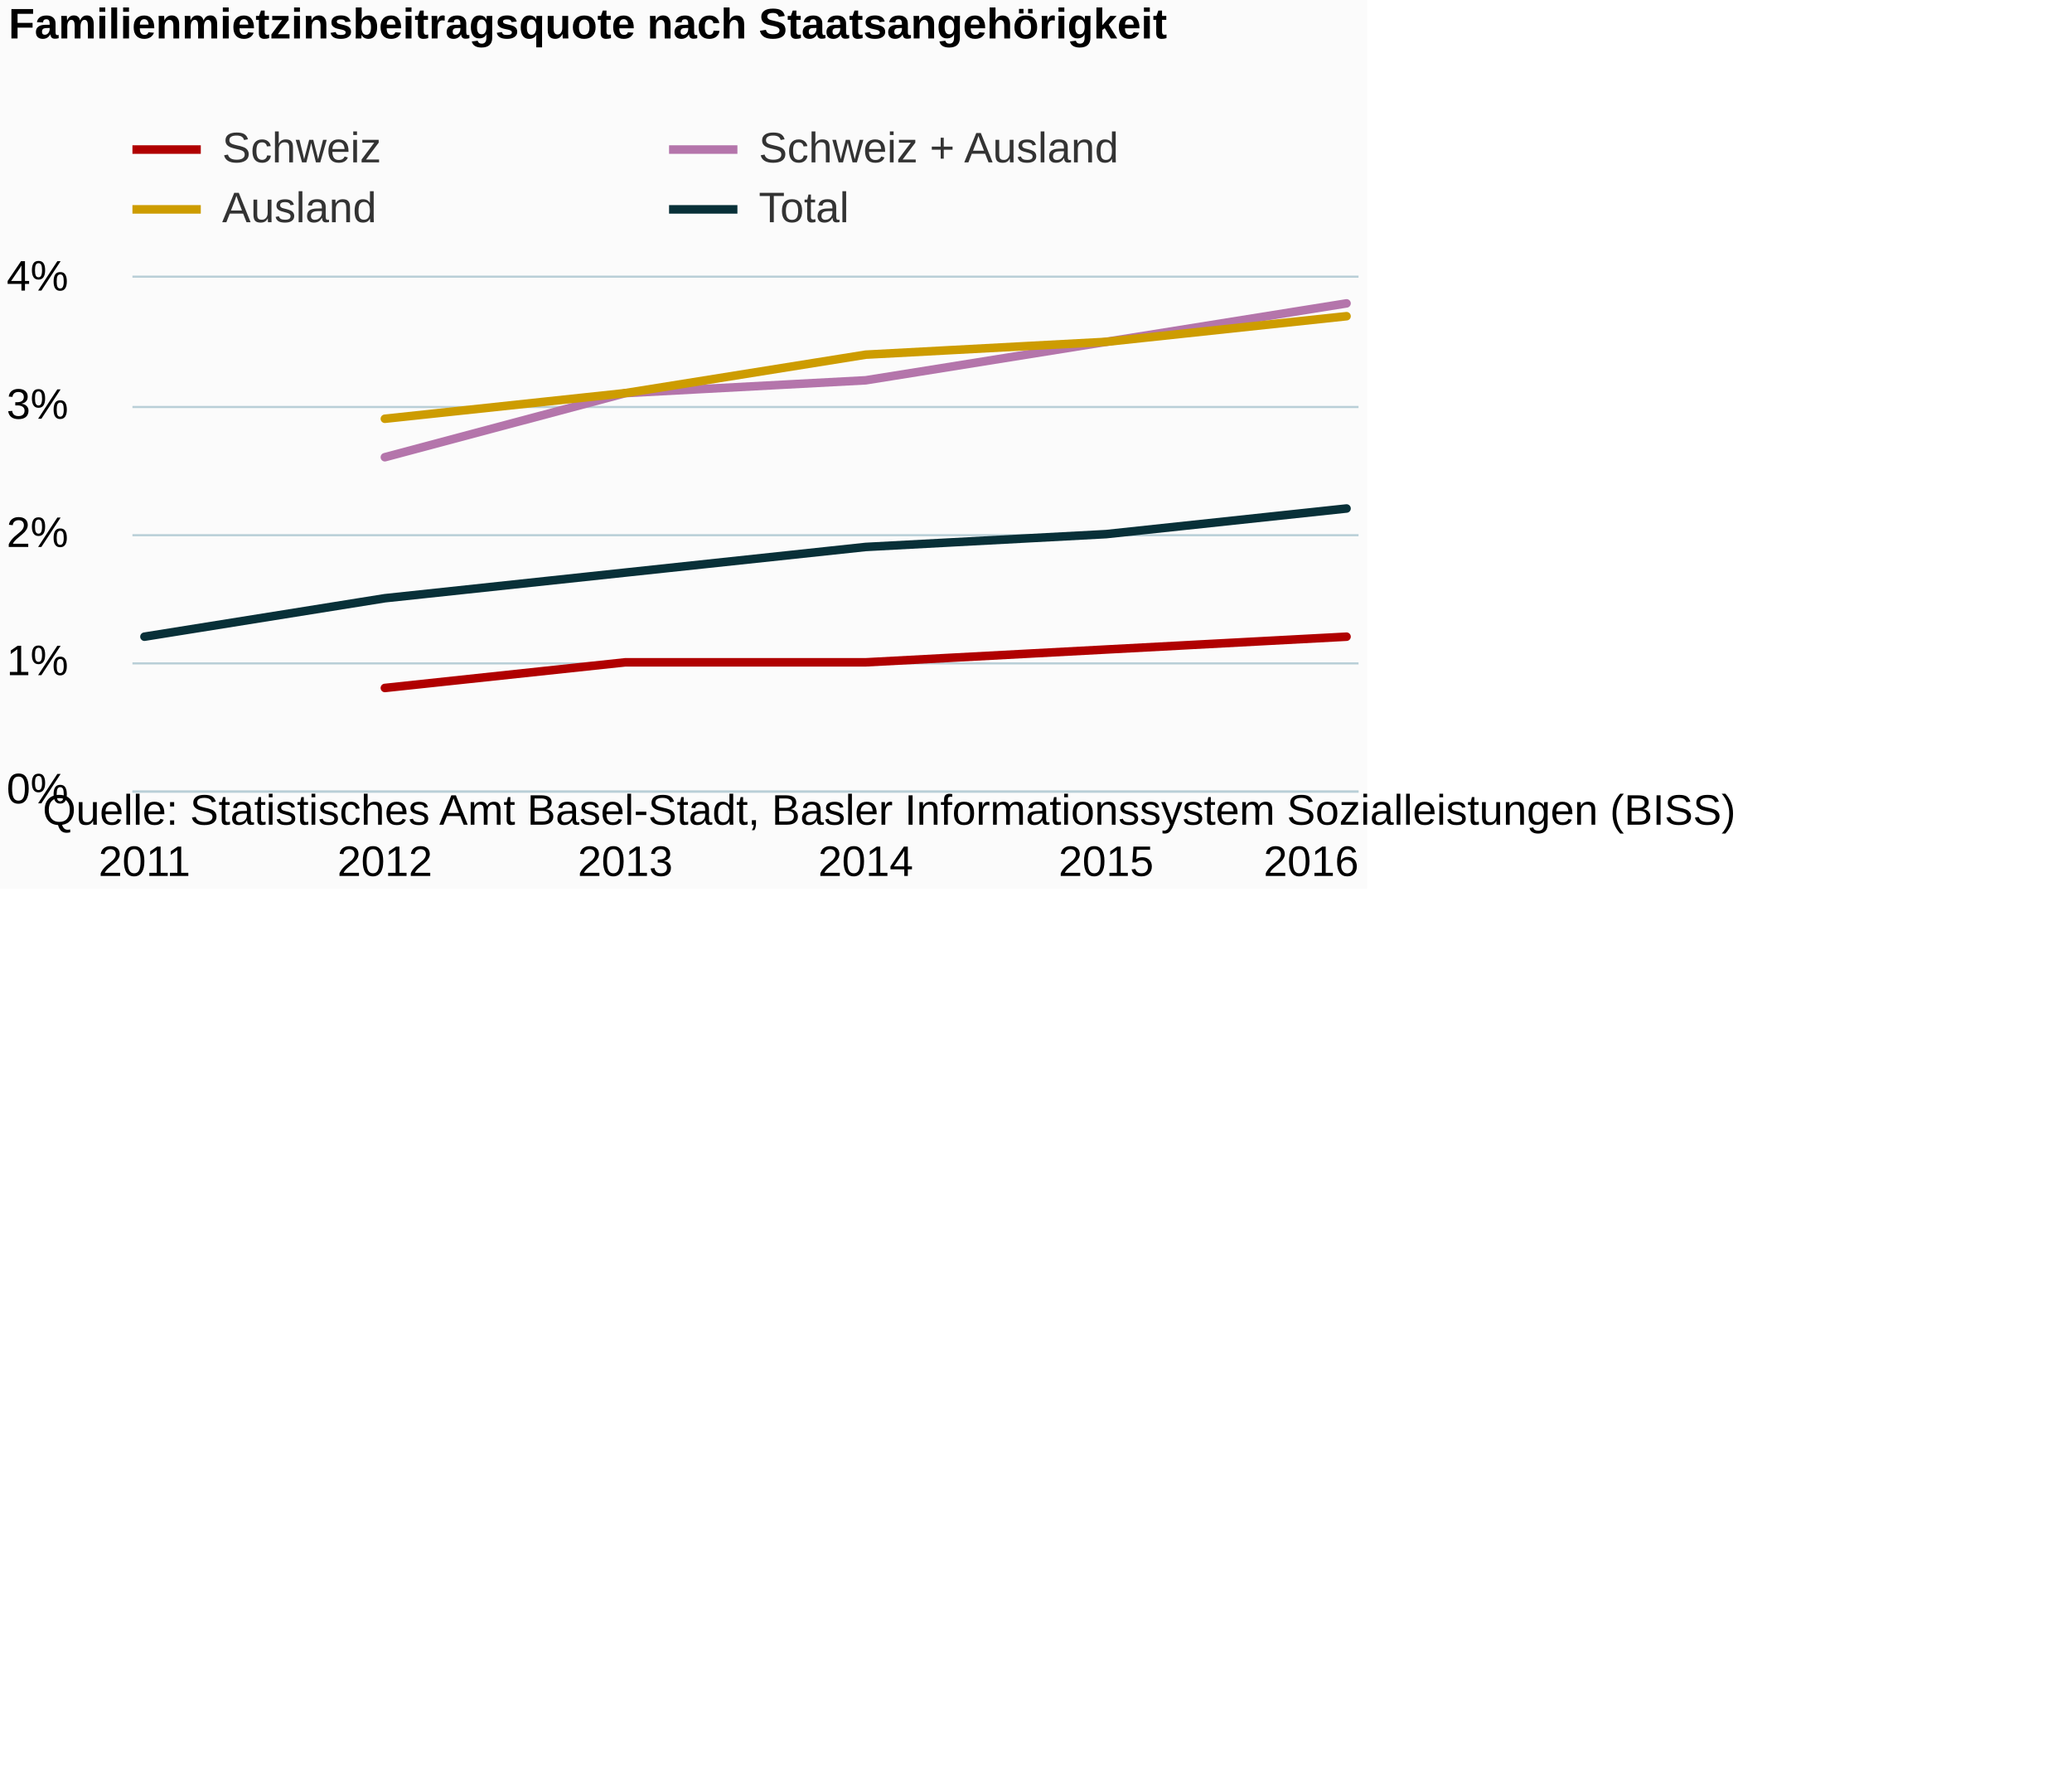
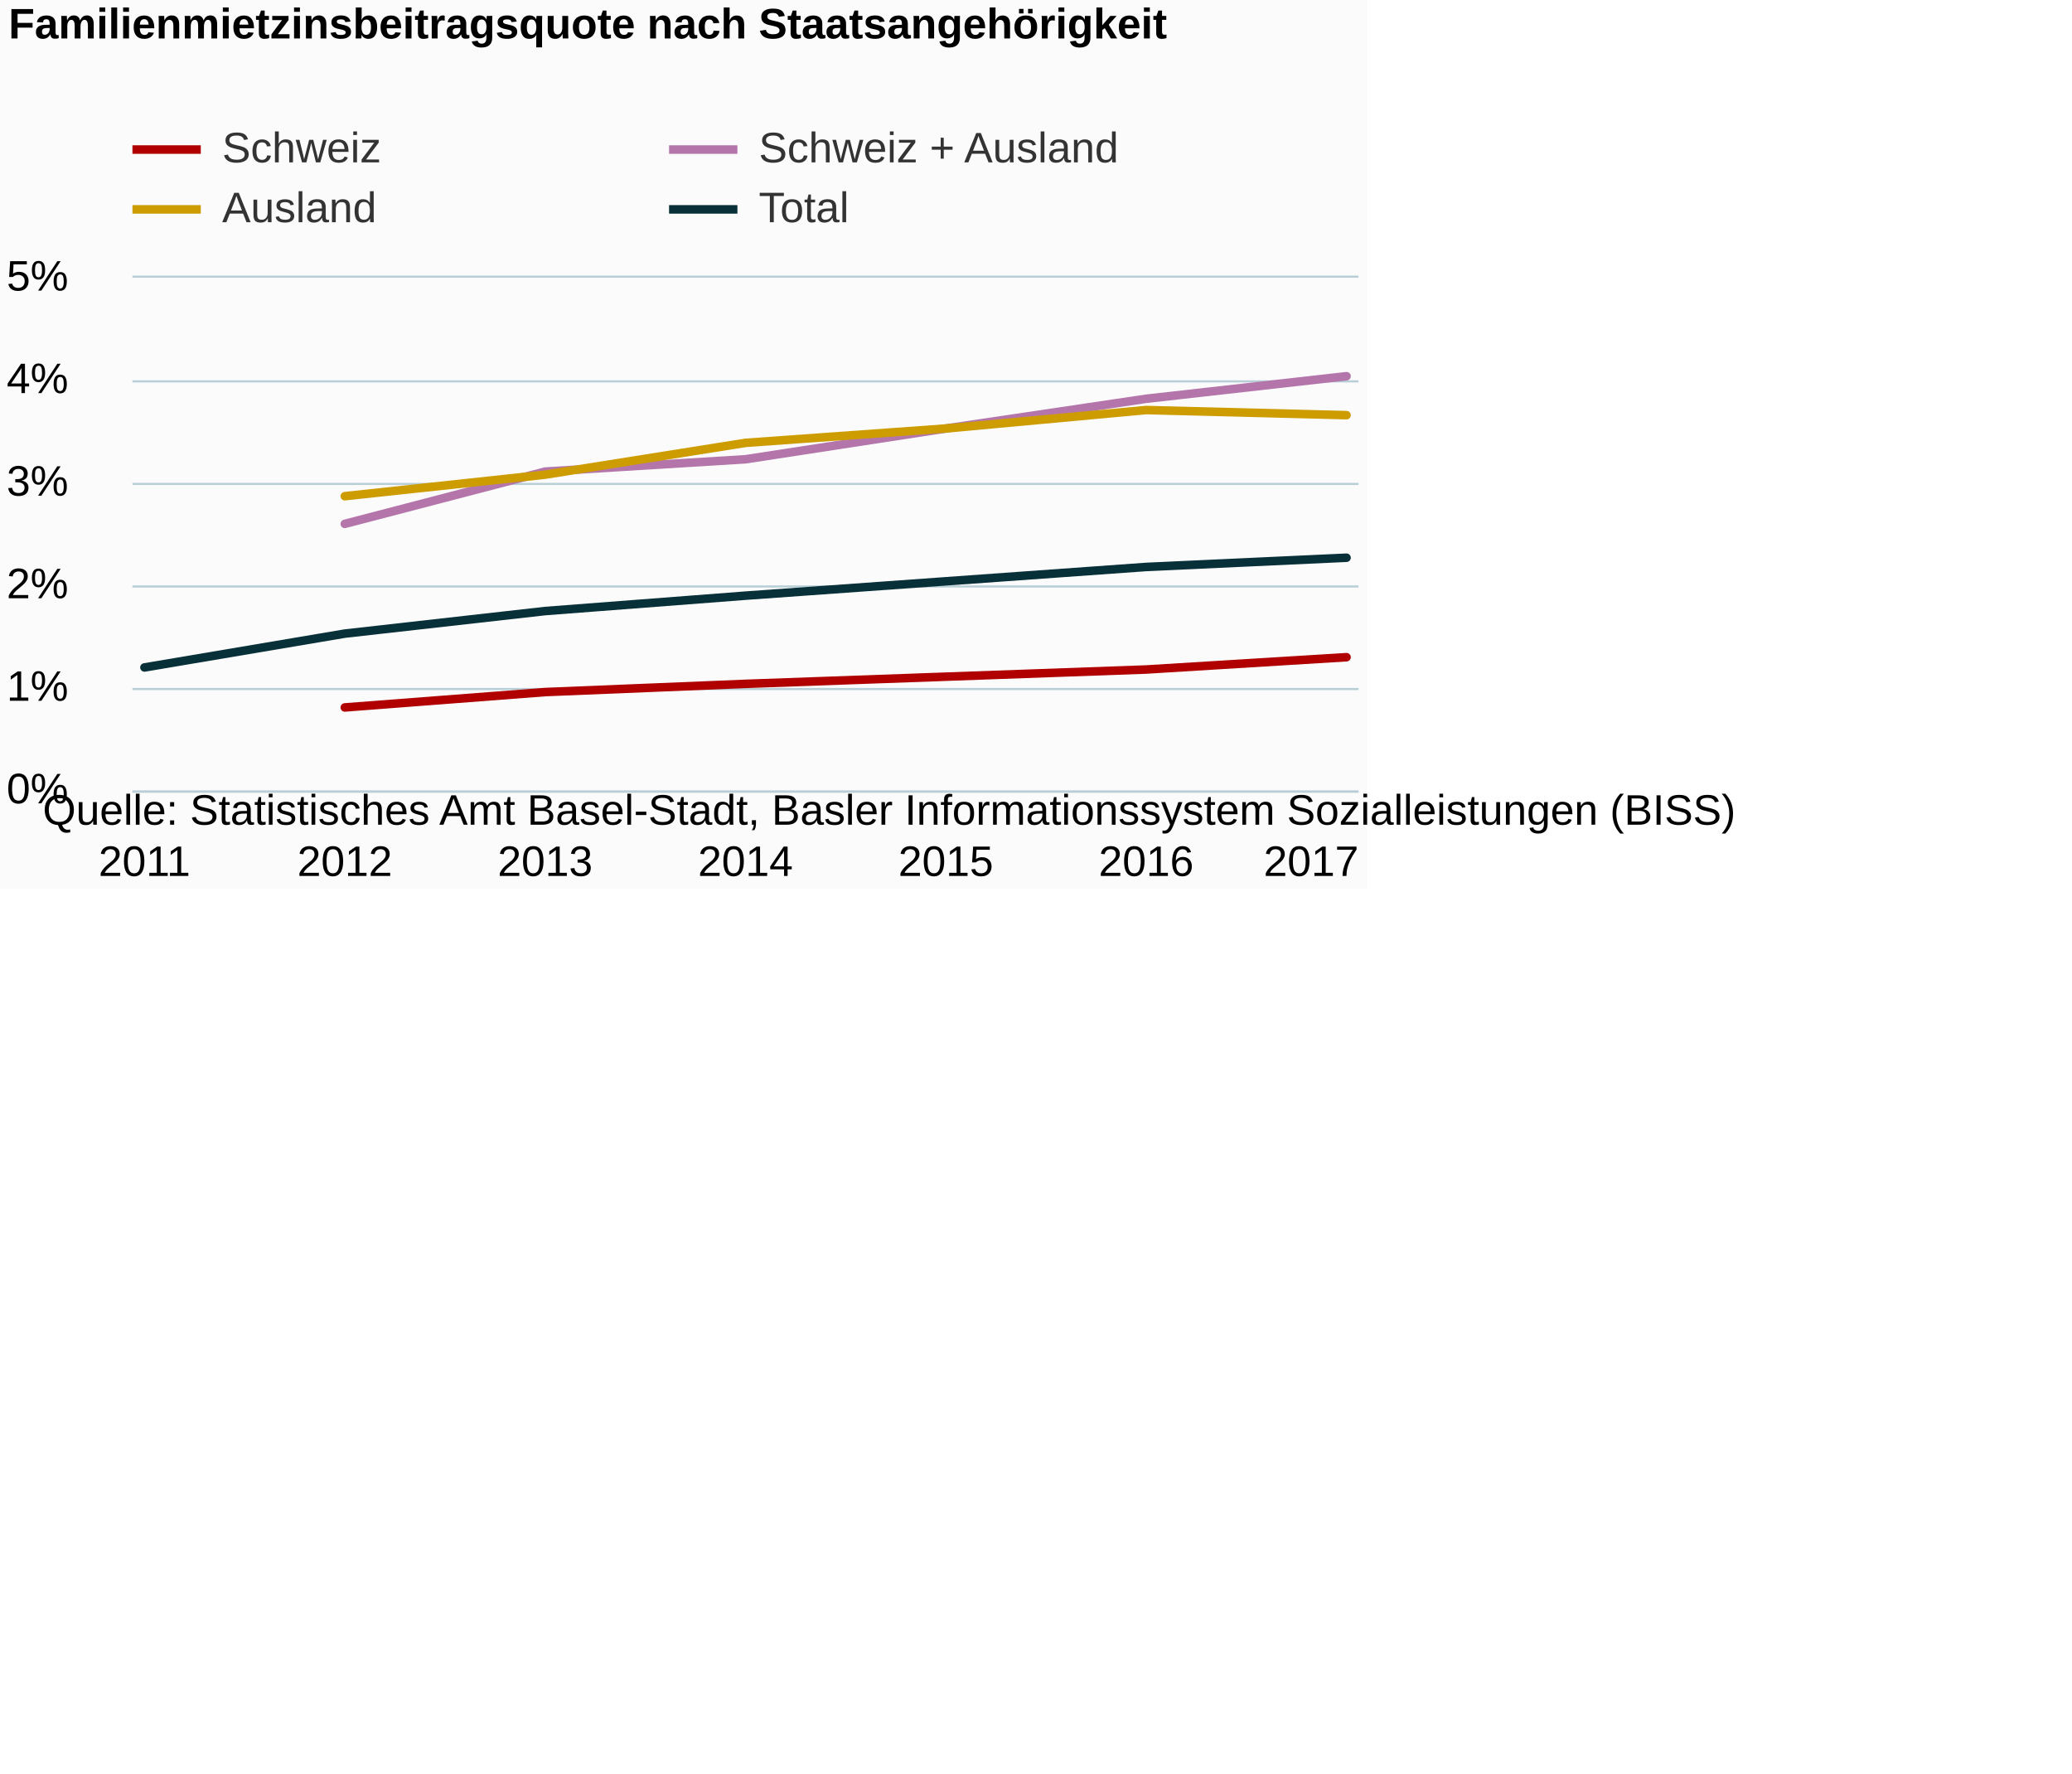
<svg xmlns="http://www.w3.org/2000/svg" version="1.1" class="highcharts-root" style="font-family:Arial;font-size:12px;" viewBox="0 0 485 415">
  <defs>
-     <clipPath id="highcharts-gy6nv3n-6">
+     <clipPath id="highcharts-pn555lo-6">
      <rect x="0" y="0" width="287" height="120" fill="none" />
    </clipPath>
-     <clipPath id="highcharts-gy6nv3n-7">
+     <clipPath id="highcharts-pn555lo-7">
      <rect x="0" y="0" width="287" height="120" fill="none" />
    </clipPath>
  </defs>
  <rect fill="#fbfbfb" class="highcharts-background" x="0" y="0" width="320" height="208" rx="0" ry="0" />
  <rect fill="none" class="highcharts-plot-background" x="31" y="65" width="287" height="120" />
  <g class="highcharts-pane-group" data-z-index="0" />
  <g class="highcharts-grid highcharts-xaxis-grid " data-z-index="1">
    <path fill="none" data-z-index="1" class="highcharts-grid-line" d="M 33.5 65 L 33.5 185" opacity="1" />
-     <path fill="none" data-z-index="1" class="highcharts-grid-line" d="M 89.5 65 L 89.5 185" opacity="1" />
-     <path fill="none" data-z-index="1" class="highcharts-grid-line" d="M 145.5 65 L 145.5 185" opacity="1" />
-     <path fill="none" data-z-index="1" class="highcharts-grid-line" d="M 202.5 65 L 202.5 185" opacity="1" />
-     <path fill="none" data-z-index="1" class="highcharts-grid-line" d="M 258.5 65 L 258.5 185" opacity="1" />
+     <path fill="none" data-z-index="1" class="highcharts-grid-line" d="M 80.5 65 L 80.5 185" opacity="1" />
+     <path fill="none" data-z-index="1" class="highcharts-grid-line" d="M 127.5 65 L 127.5 185" opacity="1" />
+     <path fill="none" data-z-index="1" class="highcharts-grid-line" d="M 174.5 65 L 174.5 185" opacity="1" />
+     <path fill="none" data-z-index="1" class="highcharts-grid-line" d="M 220.5 65 L 220.5 185" opacity="1" />
+     <path fill="none" data-z-index="1" class="highcharts-grid-line" d="M 267.5 65 L 267.5 185" opacity="1" />
    <path fill="none" data-z-index="1" class="highcharts-grid-line" d="M 314.5 65 L 314.5 185" opacity="1" />
  </g>
  <g class="highcharts-grid highcharts-yaxis-grid " data-z-index="1">
    <path fill="none" stroke="#B9CFD7" stroke-width="0.5" data-z-index="1" class="highcharts-grid-line" d="M 31 185.25 L 318 185.25" opacity="1" />
-     <path fill="none" stroke="#B9CFD7" stroke-width="0.5" data-z-index="1" class="highcharts-grid-line" d="M 31 155.25 L 318 155.25" opacity="1" />
-     <path fill="none" stroke="#B9CFD7" stroke-width="0.5" data-z-index="1" class="highcharts-grid-line" d="M 31 125.25 L 318 125.25" opacity="1" />
-     <path fill="none" stroke="#B9CFD7" stroke-width="0.5" data-z-index="1" class="highcharts-grid-line" d="M 31 95.25 L 318 95.25" opacity="1" />
+     <path fill="none" stroke="#B9CFD7" stroke-width="0.5" data-z-index="1" class="highcharts-grid-line" d="M 31 161.25 L 318 161.25" opacity="1" />
+     <path fill="none" stroke="#B9CFD7" stroke-width="0.5" data-z-index="1" class="highcharts-grid-line" d="M 31 137.25 L 318 137.25" opacity="1" />
+     <path fill="none" stroke="#B9CFD7" stroke-width="0.5" data-z-index="1" class="highcharts-grid-line" d="M 31 113.25 L 318 113.25" opacity="1" />
+     <path fill="none" stroke="#B9CFD7" stroke-width="0.5" data-z-index="1" class="highcharts-grid-line" d="M 31 89.25 L 318 89.25" opacity="1" />
    <path fill="none" stroke="#B9CFD7" stroke-width="0.5" data-z-index="1" class="highcharts-grid-line" d="M 31 64.75 L 318 64.75" opacity="1" />
  </g>
  <rect fill="none" class="highcharts-plot-border" data-z-index="1" x="31" y="65" width="287" height="120" />
  <g class="highcharts-axis highcharts-xaxis " data-z-index="2">
    <path fill="none" class="highcharts-axis-line" stroke="#B9CFD7" stroke-width="0.5" data-z-index="7" d="M 31 185.25 L 318 185.25" />
  </g>
  <g class="highcharts-axis highcharts-yaxis " data-z-index="2">
    <path fill="none" class="highcharts-axis-line" data-z-index="7" d="M 31 65 L 31 185" />
  </g>
  <g class="highcharts-series-group" data-z-index="3">
-     <g data-z-index="0.1" class="highcharts-series highcharts-series-0 highcharts-line-series " transform="translate(31,65) scale(1 1)" clip-path="url(#highcharts-gy6nv3n-7)">
-       <path fill="none" d="M 59.088 96 L 115.363 90 L 171.637 90 L 227.912 87 L 284.186 84" class="highcharts-graph" data-z-index="1" stroke="#b00000" stroke-width="2" stroke-linejoin="round" stroke-linecap="round" />
+     <g data-z-index="0.1" class="highcharts-series highcharts-series-0 highcharts-line-series " transform="translate(31,65) scale(1 1)" clip-path="url(#highcharts-pn555lo-7)">
+       <path fill="none" d="M 49.709 100.56 L 96.605 96.96 L 143.5 95.04 L 190.395 93.36 L 237.291 91.68 L 284.186 88.8" class="highcharts-graph" data-z-index="1" stroke="#b00000" stroke-width="2" stroke-linejoin="round" stroke-linecap="round" />
    </g>
    <g data-z-index="0.1" class="highcharts-markers highcharts-series-0 highcharts-line-series " transform="translate(31,65) scale(1 1)" clip-path="none" />
-     <g data-z-index="0.1" class="highcharts-series highcharts-series-1 highcharts-line-series " transform="translate(31,65) scale(1 1)" clip-path="url(#highcharts-gy6nv3n-7)">
-       <path fill="none" d="M 59.088 42 L 115.363 27 L 171.637 24 L 227.912 15 L 284.186 6" class="highcharts-graph" data-z-index="1" stroke="#b475ab" stroke-width="2" stroke-linejoin="round" stroke-linecap="round" />
+     <g data-z-index="0.1" class="highcharts-series highcharts-series-1 highcharts-line-series " transform="translate(31,65) scale(1 1)" clip-path="url(#highcharts-pn555lo-7)">
+       <path fill="none" d="M 49.709 57.6 L 96.605 45.36 L 143.5 42.48 L 190.395 35.28 L 237.291 28.32 L 284.186 23.04" class="highcharts-graph" data-z-index="1" stroke="#b475ab" stroke-width="2" stroke-linejoin="round" stroke-linecap="round" />
    </g>
    <g data-z-index="0.1" class="highcharts-markers highcharts-series-1 highcharts-line-series " transform="translate(31,65) scale(1 1)" clip-path="none" />
-     <g data-z-index="0.1" class="highcharts-series highcharts-series-2 highcharts-line-series " transform="translate(31,65) scale(1 1)" clip-path="url(#highcharts-gy6nv3n-7)">
-       <path fill="none" d="M 59.088 33 L 115.363 27 L 171.637 18 L 227.912 15 L 284.186 9" class="highcharts-graph" data-z-index="1" stroke="#cd9c00" stroke-width="2" stroke-linejoin="round" stroke-linecap="round" />
+     <g data-z-index="0.1" class="highcharts-series highcharts-series-2 highcharts-line-series " transform="translate(31,65) scale(1 1)" clip-path="url(#highcharts-pn555lo-7)">
+       <path fill="none" d="M 49.709 51.12 L 96.605 46.08 L 143.5 38.64 L 190.395 35.28 L 237.291 30.96 L 284.186 32.16" class="highcharts-graph" data-z-index="1" stroke="#cd9c00" stroke-width="2" stroke-linejoin="round" stroke-linecap="round" />
    </g>
    <g data-z-index="0.1" class="highcharts-markers highcharts-series-2 highcharts-line-series " transform="translate(31,65) scale(1 1)" clip-path="none" />
-     <g data-z-index="0.1" class="highcharts-series highcharts-series-3 highcharts-line-series " transform="translate(31,65) scale(1 1)" clip-path="url(#highcharts-gy6nv3n-7)">
-       <path fill="none" d="M 2.814 84 L 59.088 75 L 115.363 69 L 171.637 63 L 227.912 60 L 284.186 54" class="highcharts-graph" data-z-index="1" stroke="#083038" stroke-width="2" stroke-linejoin="round" stroke-linecap="round" />
+     <g data-z-index="0.1" class="highcharts-series highcharts-series-3 highcharts-line-series " transform="translate(31,65) scale(1 1)" clip-path="url(#highcharts-pn555lo-7)">
+       <path fill="none" d="M 2.814 91.2 L 49.709 83.28 L 96.605 78 L 143.5 74.4 L 190.395 71.04 L 237.291 67.68 L 284.186 65.52" class="highcharts-graph" data-z-index="1" stroke="#083038" stroke-width="2" stroke-linejoin="round" stroke-linecap="round" />
    </g>
    <g data-z-index="0.1" class="highcharts-markers highcharts-series-3 highcharts-line-series " transform="translate(31,65) scale(1 1)" clip-path="none" />
  </g>
  <text x="2" text-anchor="start" class="highcharts-title" data-z-index="4" style="color:#000000;font-size:10px;font-weight:bold;fill:#000000;" y="9">
    <tspan>Familienmietzinsbeitragsquote nach Staatsangehörigkeit</tspan>
  </text>
  <text x="2" text-anchor="start" class="highcharts-subtitle" data-z-index="4" style="color:#000000;font-size:10px;font-weight:normal;font-family:Arial;fill:#000000;" y="27" />
  <g class="highcharts-legend" data-z-index="7" transform="translate(31,30)">
    <rect fill="none" class="highcharts-legend-box" rx="0" ry="0" x="0" y="0" width="231" height="23" visibility="visible" />
    <g data-z-index="1">
      <g>
        <g class="highcharts-legend-item highcharts-line-series highcharts-color-undefined highcharts-series-0" data-z-index="1" transform="translate(0,-5)">
          <path fill="none" d="M 0 10 L 16 10" class="highcharts-graph" stroke="#b00000" stroke-width="2" />
          <text x="21" style="color:#333333;font-size:10px;font-weight:normal;cursor:pointer;fill:#333333;" text-anchor="start" data-z-index="2" y="13">
            <tspan>Schweiz</tspan>
          </text>
        </g>
        <g class="highcharts-legend-item highcharts-line-series highcharts-color-undefined highcharts-series-1" data-z-index="1" transform="translate(125.6094,-5)">
          <path fill="none" d="M 0 10 L 16 10" class="highcharts-graph" stroke="#b475ab" stroke-width="2" />
          <text x="21" y="13" style="color:#333333;font-size:10px;font-weight:normal;cursor:pointer;fill:#333333;" text-anchor="start" data-z-index="2">
            <tspan>Schweiz + Ausland</tspan>
          </text>
        </g>
        <g class="highcharts-legend-item highcharts-line-series highcharts-color-undefined highcharts-series-2" data-z-index="1" transform="translate(0,9)">
          <path fill="none" d="M 0 10 L 16 10" class="highcharts-graph" stroke="#cd9c00" stroke-width="2" />
          <text x="21" y="13" style="color:#333333;font-size:10px;font-weight:normal;cursor:pointer;fill:#333333;" text-anchor="start" data-z-index="2">
            <tspan>Ausland</tspan>
          </text>
        </g>
        <g class="highcharts-legend-item highcharts-line-series highcharts-color-undefined highcharts-series-3" data-z-index="1" transform="translate(125.6094,9)">
          <path fill="none" d="M 0 10 L 16 10" class="highcharts-graph" stroke="#083038" stroke-width="2" />
          <text x="21" y="13" style="color:#333333;font-size:10px;font-weight:normal;cursor:pointer;fill:#333333;" text-anchor="start" data-z-index="2">
            <tspan>Total</tspan>
          </text>
        </g>
      </g>
    </g>
  </g>
  <g class="highcharts-axis-labels highcharts-xaxis-labels " data-z-index="7">
    <text x="33.814" style="color:#000000;cursor:default;font-size:10;fill:#000000;" text-anchor="middle" transform="translate(0,0)" y="205" opacity="1">2011</text>
-     <text x="90.088" style="color:#000000;cursor:default;font-size:10;fill:#000000;" text-anchor="middle" transform="translate(0,0)" y="205" opacity="1">2012</text>
-     <text x="146.363" style="color:#000000;cursor:default;font-size:10;fill:#000000;" text-anchor="middle" transform="translate(0,0)" y="205" opacity="1">2013</text>
-     <text x="202.637" style="color:#000000;cursor:default;font-size:10;fill:#000000;" text-anchor="middle" transform="translate(0,0)" y="205" opacity="1">2014</text>
-     <text x="258.912" style="color:#000000;cursor:default;font-size:10;fill:#000000;" text-anchor="middle" transform="translate(0,0)" y="205" opacity="1">2015</text>
-     <text x="306.906" style="color:#000000;cursor:default;font-size:10;fill:#000000;" text-anchor="middle" transform="translate(0,0)" y="205" opacity="1">2016</text>
+     <text x="80.709" style="color:#000000;cursor:default;font-size:10;fill:#000000;" text-anchor="middle" transform="translate(0,0)" y="205" opacity="1">2012</text>
+     <text x="127.605" style="color:#000000;cursor:default;font-size:10;fill:#000000;" text-anchor="middle" transform="translate(0,0)" y="205" opacity="1">2013</text>
+     <text x="174.5" style="color:#000000;cursor:default;font-size:10;fill:#000000;" text-anchor="middle" transform="translate(0,0)" y="205" opacity="1">2014</text>
+     <text x="221.395" style="color:#000000;cursor:default;font-size:10;fill:#000000;" text-anchor="middle" transform="translate(0,0)" y="205" opacity="1">2015</text>
+     <text x="268.291" style="color:#000000;cursor:default;font-size:10;fill:#000000;" text-anchor="middle" transform="translate(0,0)" y="205" opacity="1">2016</text>
+     <text x="306.906" style="color:#000000;cursor:default;font-size:10;fill:#000000;" text-anchor="middle" transform="translate(0,0)" y="205" opacity="1">2017</text>
  </g>
  <g class="highcharts-axis-labels highcharts-yaxis-labels " data-z-index="7">
    <text x="16" style="color:#000000;cursor:default;font-size:10;fill:#000000;" text-anchor="end" transform="translate(0,0)" y="188" opacity="1">0%</text>
-     <text x="16" style="color:#000000;cursor:default;font-size:10;fill:#000000;" text-anchor="end" transform="translate(0,0)" y="158" opacity="1">1%</text>
-     <text x="16" style="color:#000000;cursor:default;font-size:10;fill:#000000;" text-anchor="end" transform="translate(0,0)" y="128" opacity="1">2%</text>
-     <text x="16" style="color:#000000;cursor:default;font-size:10;fill:#000000;" text-anchor="end" transform="translate(0,0)" y="98" opacity="1">3%</text>
-     <text x="16" style="color:#000000;cursor:default;font-size:10;fill:#000000;" text-anchor="end" transform="translate(0,0)" y="68" opacity="1">4%</text>
+     <text x="16" style="color:#000000;cursor:default;font-size:10;fill:#000000;" text-anchor="end" transform="translate(0,0)" y="164" opacity="1">1%</text>
+     <text x="16" style="color:#000000;cursor:default;font-size:10;fill:#000000;" text-anchor="end" transform="translate(0,0)" y="140" opacity="1">2%</text>
+     <text x="16" style="color:#000000;cursor:default;font-size:10;fill:#000000;" text-anchor="end" transform="translate(0,0)" y="116" opacity="1">3%</text>
+     <text x="16" style="color:#000000;cursor:default;font-size:10;fill:#000000;" text-anchor="end" transform="translate(0,0)" y="92" opacity="1">4%</text>
+     <text x="16" style="color:#000000;cursor:default;font-size:10;fill:#000000;" text-anchor="end" transform="translate(0,0)" y="68" opacity="1">5%</text>
  </g>
  <text x="10" class="highcharts-credits" text-anchor="start" data-z-index="8" style="cursor:default;color:#000000;font-size:10px;fill:#000000;" y="193">
    <tspan>Quelle: Statistisches Amt Basel-Stadt, Basler Informationssystem Sozialleistungen (BISS)</tspan>
  </text>
</svg>
